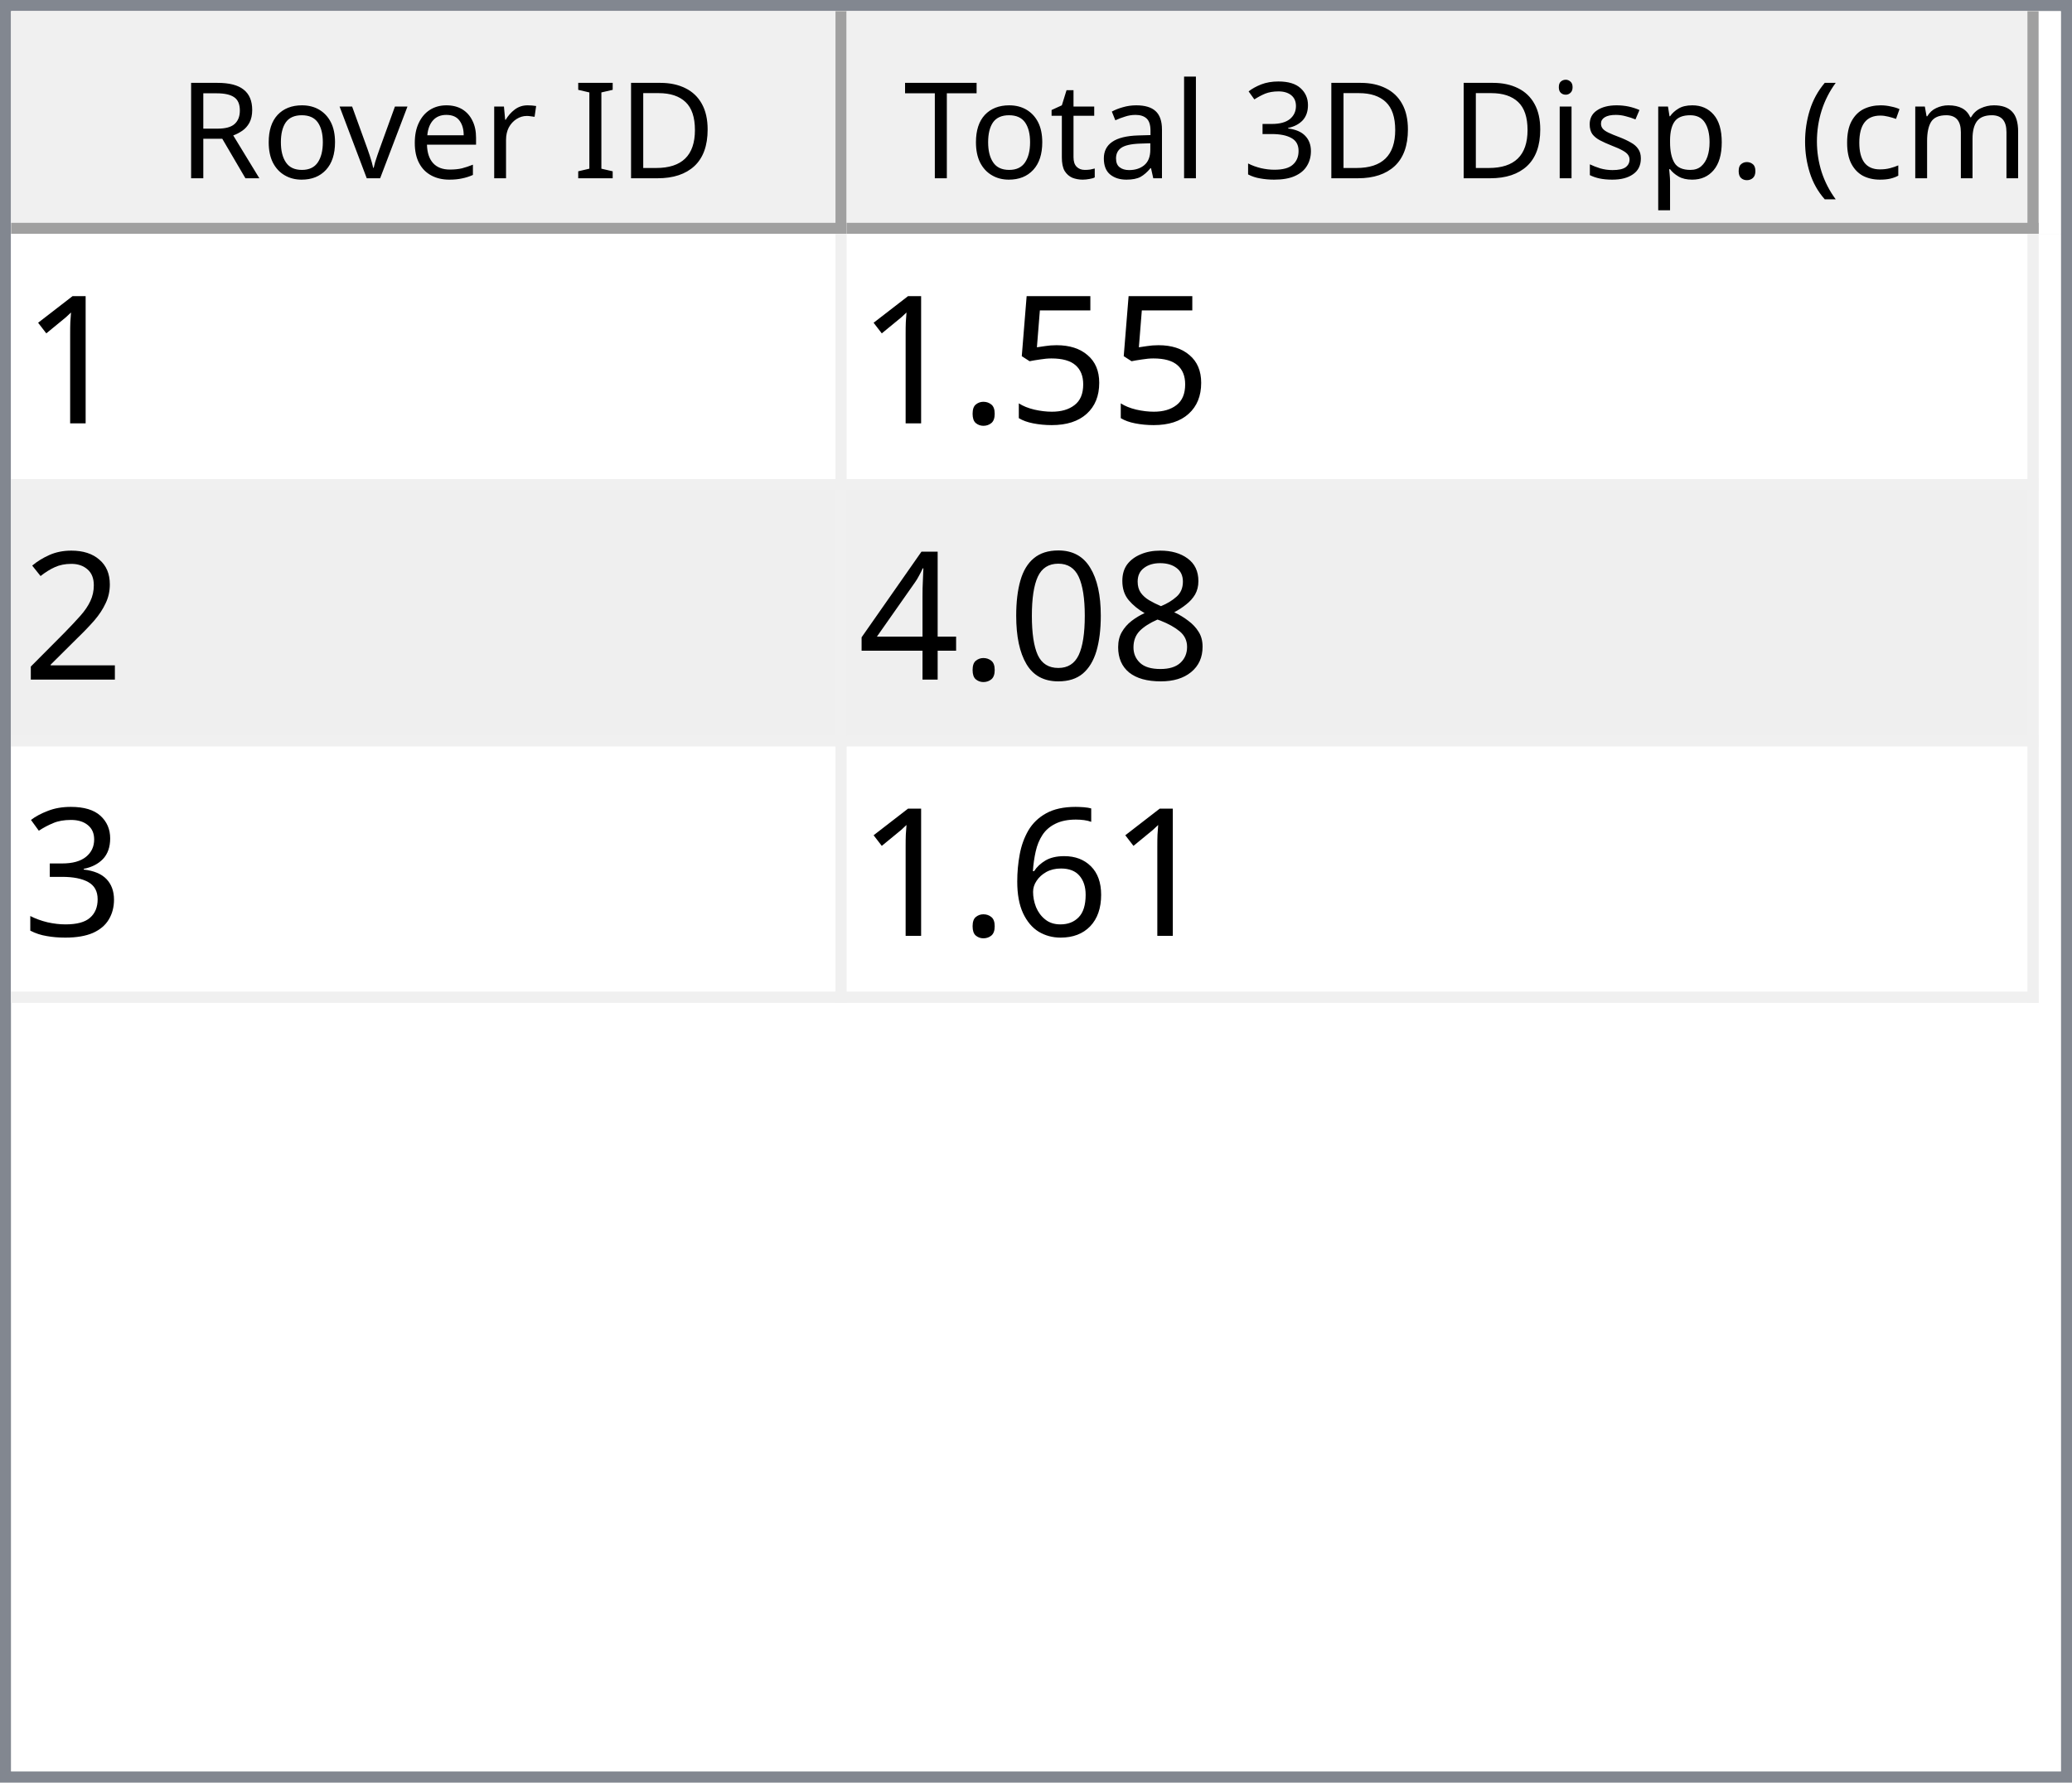
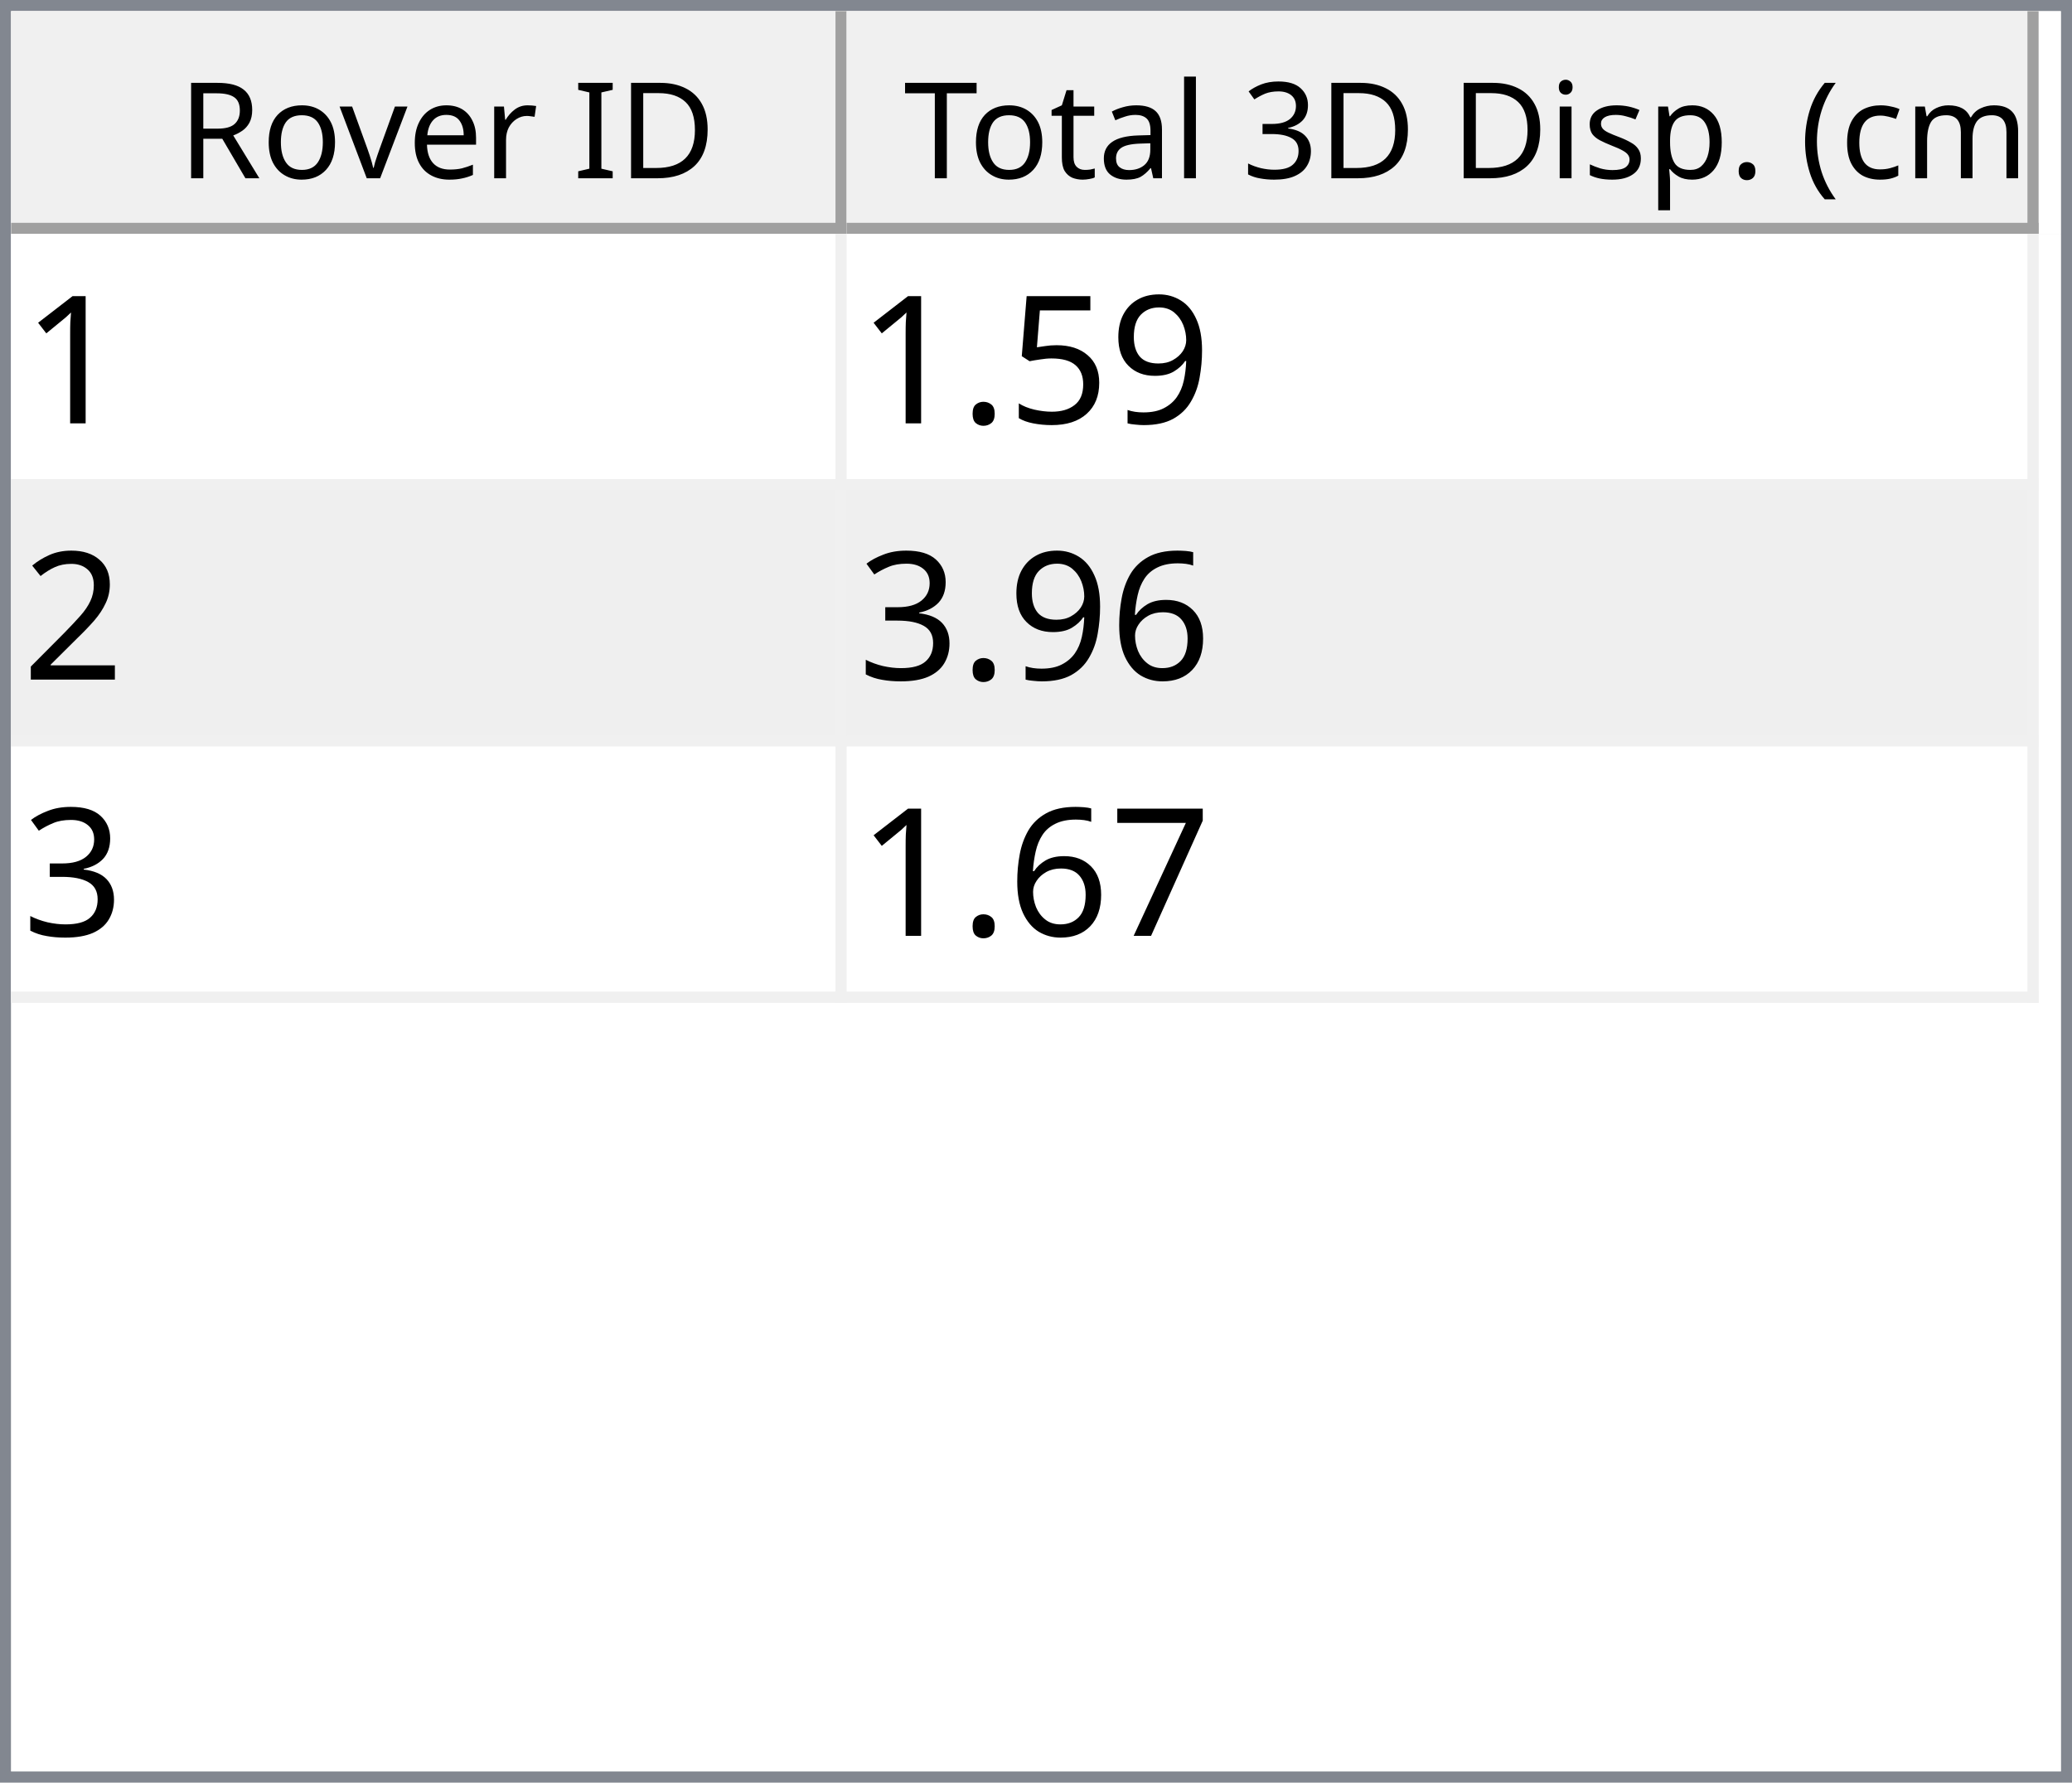
<svg xmlns="http://www.w3.org/2000/svg" style="fill-opacity:1; color-rendering:auto; color-interpolation:auto; text-rendering:auto; stroke:black; stroke-linecap:square; stroke-miterlimit:10; shape-rendering:auto; stroke-opacity:1; fill:black; stroke-dasharray:none; font-weight:normal; stroke-width:1; font-family:'Dialog'; font-style:normal; stroke-linejoin:miter; font-size:12px; stroke-dashoffset:0; image-rendering:auto;" width="186" height="160">
  <defs id="genericDefs" />
  <g>
    <defs id="defs1">
      <clipPath clipPathUnits="userSpaceOnUse" id="clipPath1">
        <path d="M0 0 L186 0 L186 160 L0 160 L0 0 Z" />
      </clipPath>
      <clipPath clipPathUnits="userSpaceOnUse" id="clipPath2">
        <path d="M0 0 L0 160 L186 160 L186 0 Z" />
      </clipPath>
      <clipPath clipPathUnits="userSpaceOnUse" id="clipPath3">
        <path d="M0 0 L0 20 L184 20 L184 0 Z" />
      </clipPath>
      <clipPath clipPathUnits="userSpaceOnUse" id="clipPath4">
        <path d="M0 0 L0 20 L75 20 L75 0 Z" />
      </clipPath>
      <clipPath clipPathUnits="userSpaceOnUse" id="clipPath5">
        <path d="M1 1 L1 19 L74 19 L74 1 Z" />
      </clipPath>
      <clipPath clipPathUnits="userSpaceOnUse" id="clipPath6">
        <path d="M0 0 L0 18 L73 18 L73 0 Z" />
      </clipPath>
      <clipPath clipPathUnits="userSpaceOnUse" id="clipPath7">
        <path d="M-0.5 -0.5 L-0.5 19.5 L74.5 19.5 L74.5 -0.5 Z" />
      </clipPath>
      <clipPath clipPathUnits="userSpaceOnUse" id="clipPath8">
        <path d="M0 0 L0 20 L107 20 L107 0 Z" />
      </clipPath>
      <clipPath clipPathUnits="userSpaceOnUse" id="clipPath9">
        <path d="M1 1 L1 19 L106 19 L106 1 Z" />
      </clipPath>
      <clipPath clipPathUnits="userSpaceOnUse" id="clipPath10">
        <path d="M0 0 L0 18 L105 18 L105 0 Z" />
      </clipPath>
      <clipPath clipPathUnits="userSpaceOnUse" id="clipPath11">
        <path d="M-0.5 -0.5 L-0.5 19.5 L106.5 19.5 L106.5 -0.5 Z" />
      </clipPath>
      <clipPath clipPathUnits="userSpaceOnUse" id="clipPath12">
        <path d="M0 0 L0 138 L184 138 L184 0 Z" />
      </clipPath>
      <clipPath clipPathUnits="userSpaceOnUse" id="clipPath13">
        <path d="M0 0 L0 69 L182 69 L182 0 Z" />
      </clipPath>
      <clipPath clipPathUnits="userSpaceOnUse" id="clipPath14">
        <path d="M-0.5 -0.5 L-0.5 68.5 L181.5 68.5 L181.5 -0.5 Z" />
      </clipPath>
      <clipPath clipPathUnits="userSpaceOnUse" id="clipPath15">
        <path d="M0 0 L0 22 L74 22 L74 0 Z" />
      </clipPath>
      <clipPath clipPathUnits="userSpaceOnUse" id="clipPath16">
        <path d="M0 0 L0 22 L106 22 L106 0 Z" />
      </clipPath>
      <font horiz-adv-x="64.551" id="font1">
        <font-face ascent="107.91" descent="25.098" units-per-em="100" style="font-style:normal; font-family:Segoe UI; font-weight:normal;" />
        <missing-glyph horiz-adv-x="64.551" d="M8.109 0 L8.109 68.266 L56.453 68.266 L56.453 0 L8.109 0 ZM15.328 7.234 L49.219 7.234 L49.219 61.031 L15.328 61.031 L15.328 7.234 Z" />
        <glyph unicode="D" horiz-adv-x="70.117" d="M9.188 0 L9.188 70.016 L28.516 70.016 Q65.531 70.016 65.531 35.891 Q65.531 19.672 55.25 9.836 Q44.969 0 27.734 0 L9.188 0 ZM17.391 62.594 L17.391 7.422 L27.828 7.422 Q41.609 7.422 49.273 14.797 Q56.938 22.172 56.938 35.688 Q56.938 62.594 28.328 62.594 L17.391 62.594 Z" />
        <glyph unicode="I" horiz-adv-x="26.611" d="M17.391 0 L9.188 0 L9.188 70.016 L17.391 70.016 L17.391 0 Z" />
        <glyph unicode=" " horiz-adv-x="27.393" d="" />
        <glyph unicode="r" horiz-adv-x="34.766" d="M34.188 41.891 Q32.078 43.5 28.125 43.5 Q23 43.5 19.555 38.672 Q16.109 33.844 16.109 25.484 L16.109 0 L8.109 0 L8.109 50 L16.109 50 L16.109 39.703 L16.312 39.703 Q18.016 44.969 21.531 47.922 Q25.047 50.875 29.391 50.875 Q32.516 50.875 34.188 50.203 L34.188 41.891 Z" />
        <glyph unicode="e" horiz-adv-x="52.295" d="M48.297 23 L12.984 23 Q13.188 14.656 17.484 10.109 Q21.781 5.562 29.297 5.562 Q37.75 5.562 44.828 11.141 L44.828 3.609 Q38.234 -1.172 27.391 -1.172 Q16.797 -1.172 10.742 5.641 Q4.688 12.453 4.688 24.812 Q4.688 36.469 11.305 43.82 Q17.922 51.172 27.734 51.172 Q37.547 51.172 42.922 44.828 Q48.297 38.484 48.297 27.203 L48.297 23 ZM40.094 29.781 Q40.047 36.719 36.75 40.578 Q33.453 44.438 27.594 44.438 Q21.922 44.438 17.969 40.383 Q14.016 36.328 13.094 29.781 L40.094 29.781 Z" />
        <glyph unicode="v" horiz-adv-x="47.9" d="M47.406 50 L27.484 0 L19.625 0 L0.688 50 L9.469 50 L22.172 13.672 Q23.578 9.672 23.922 6.688 L24.125 6.688 Q24.609 10.453 25.688 13.484 L38.969 50 L47.406 50 Z" />
        <glyph unicode="o" horiz-adv-x="58.594" d="M29 -1.172 Q17.922 -1.172 11.305 5.836 Q4.688 12.844 4.688 24.422 Q4.688 37.016 11.57 44.094 Q18.453 51.172 30.172 51.172 Q41.359 51.172 47.633 44.289 Q53.906 37.406 53.906 25.203 Q53.906 13.234 47.141 6.031 Q40.375 -1.172 29 -1.172 ZM29.594 44.438 Q21.875 44.438 17.383 39.188 Q12.891 33.938 12.891 24.703 Q12.891 15.828 17.43 10.695 Q21.969 5.562 29.594 5.562 Q37.359 5.562 41.531 10.594 Q45.703 15.625 45.703 24.906 Q45.703 34.281 41.531 39.359 Q37.359 44.438 29.594 44.438 Z" />
        <glyph unicode="R" horiz-adv-x="59.814" d="M59.375 0 L49.609 0 L37.891 19.625 Q36.281 22.359 34.766 24.289 Q33.25 26.219 31.664 27.438 Q30.078 28.656 28.25 29.219 Q26.422 29.781 24.125 29.781 L17.391 29.781 L17.391 0 L9.188 0 L9.188 70.016 L30.078 70.016 Q34.672 70.016 38.555 68.867 Q42.438 67.719 45.289 65.375 Q48.141 63.031 49.758 59.547 Q51.375 56.062 51.375 51.375 Q51.375 47.703 50.273 44.656 Q49.172 41.609 47.148 39.211 Q45.125 36.812 42.266 35.133 Q39.406 33.453 35.844 32.516 L35.844 32.328 Q37.594 31.547 38.891 30.547 Q40.188 29.547 41.359 28.18 Q42.531 26.812 43.68 25.078 Q44.828 23.344 46.234 21.047 L59.375 0 ZM17.391 62.594 L17.391 37.203 L28.516 37.203 Q31.594 37.203 34.203 38.133 Q36.812 39.062 38.719 40.797 Q40.625 42.531 41.703 45.047 Q42.781 47.562 42.781 50.688 Q42.781 56.297 39.141 59.445 Q35.5 62.594 28.609 62.594 L17.391 62.594 Z" />
        <glyph unicode=")" horiz-adv-x="30.176" d="M8.297 -15.922 L1.172 -15.922 Q16.406 2.344 16.406 26.812 Q16.406 51.469 1.078 70.016 L8.297 70.016 Q23.531 52.156 23.531 26.703 Q23.531 1.375 8.297 -15.922 Z" />
        <glyph unicode="m" horiz-adv-x="86.133" d="M79.109 0 L71.094 0 L71.094 28.719 Q71.094 37.016 68.531 40.727 Q65.969 44.438 59.906 44.438 Q54.781 44.438 51.195 39.75 Q47.609 35.062 47.609 28.516 L47.609 0 L39.594 0 L39.594 29.688 Q39.594 44.438 28.219 44.438 Q22.953 44.438 19.531 40.016 Q16.109 35.594 16.109 28.516 L16.109 0 L8.109 0 L8.109 50 L16.109 50 L16.109 42.094 L16.312 42.094 Q21.625 51.172 31.844 51.172 Q36.969 51.172 40.773 48.312 Q44.578 45.453 46 40.828 Q51.562 51.172 62.594 51.172 Q79.109 51.172 79.109 30.812 L79.109 0 Z" />
        <glyph unicode="c" horiz-adv-x="46.191" d="M42.188 2.297 Q36.422 -1.172 28.516 -1.172 Q17.828 -1.172 11.258 5.789 Q4.688 12.75 4.688 23.828 Q4.688 36.188 11.766 43.68 Q18.844 51.172 30.672 51.172 Q37.25 51.172 42.281 48.734 L42.281 40.531 Q36.719 44.438 30.375 44.438 Q22.703 44.438 17.797 38.945 Q12.891 33.453 12.891 24.516 Q12.891 15.719 17.508 10.641 Q22.125 5.562 29.891 5.562 Q36.422 5.562 42.188 9.906 L42.188 2.297 Z" />
        <glyph unicode="(" horiz-adv-x="30.176" d="M29.109 -15.922 L21.969 -15.922 Q6.844 1.375 6.844 26.703 Q6.844 52.156 21.969 70.016 L29.203 70.016 Q13.875 51.469 13.875 26.812 Q13.875 2.344 29.109 -15.922 Z" />
        <glyph unicode="." horiz-adv-x="21.68" d="M10.891 -1.078 Q8.641 -1.078 7.055 0.539 Q5.469 2.156 5.469 4.391 Q5.469 6.641 7.055 8.273 Q8.641 9.906 10.891 9.906 Q13.188 9.906 14.797 8.273 Q16.406 6.641 16.406 4.391 Q16.406 2.156 14.797 0.539 Q13.188 -1.078 10.891 -1.078 Z" />
        <glyph unicode="p" horiz-adv-x="58.789" d="M16.312 7.234 L16.109 7.234 L16.109 -23 L8.109 -23 L8.109 50 L16.109 50 L16.109 41.219 L16.312 41.219 Q22.219 51.172 33.594 51.172 Q43.266 51.172 48.688 44.461 Q54.109 37.75 54.109 26.469 Q54.109 13.922 48 6.375 Q41.891 -1.172 31.297 -1.172 Q21.578 -1.172 16.312 7.234 ZM16.109 27.391 L16.109 20.406 Q16.109 14.203 20.141 9.883 Q24.172 5.562 30.375 5.562 Q37.641 5.562 41.773 11.133 Q45.906 16.703 45.906 26.609 Q45.906 34.969 42.047 39.703 Q38.188 44.438 31.594 44.438 Q24.609 44.438 20.359 39.578 Q16.109 34.719 16.109 27.391 Z" />
        <glyph unicode="s" horiz-adv-x="42.432" d="M5.078 1.812 L5.078 10.406 Q11.625 5.562 19.484 5.562 Q30.031 5.562 30.031 12.594 Q30.031 14.594 29.125 15.992 Q28.219 17.391 26.68 18.461 Q25.141 19.531 23.07 20.383 Q21 21.234 18.609 22.172 Q15.281 23.484 12.766 24.828 Q10.25 26.172 8.57 27.859 Q6.891 29.547 6.031 31.695 Q5.172 33.844 5.172 36.719 Q5.172 40.234 6.789 42.945 Q8.406 45.656 11.086 47.484 Q13.766 49.312 17.211 50.242 Q20.656 51.172 24.312 51.172 Q30.812 51.172 35.938 48.922 L35.938 40.828 Q30.422 44.438 23.25 44.438 Q21 44.438 19.195 43.922 Q17.391 43.406 16.094 42.477 Q14.797 41.547 14.086 40.258 Q13.375 38.969 13.375 37.406 Q13.375 35.453 14.086 34.133 Q14.797 32.812 16.164 31.789 Q17.531 30.766 19.484 29.938 Q21.438 29.109 23.922 28.125 Q27.25 26.859 29.883 25.516 Q32.516 24.172 34.375 22.484 Q36.234 20.797 37.234 18.602 Q38.234 16.406 38.234 13.375 Q38.234 9.672 36.602 6.938 Q34.969 4.203 32.234 2.398 Q29.5 0.594 25.93 -0.289 Q22.359 -1.172 18.453 -1.172 Q10.75 -1.172 5.078 1.812 Z" />
        <glyph unicode="i" horiz-adv-x="24.219" d="M12.203 62.703 Q10.062 62.703 8.547 64.164 Q7.031 65.625 7.031 67.875 Q7.031 70.125 8.547 71.609 Q10.062 73.094 12.203 73.094 Q14.406 73.094 15.945 71.609 Q17.484 70.125 17.484 67.875 Q17.484 65.719 15.945 64.211 Q14.406 62.703 12.203 62.703 ZM16.109 0 L8.109 0 L8.109 50 L16.109 50 L16.109 0 Z" />
        <glyph unicode="3" horiz-adv-x="53.906" d="M46.531 19.828 Q46.531 15.094 44.75 11.211 Q42.969 7.328 39.719 4.57 Q36.469 1.812 31.93 0.297 Q27.391 -1.219 21.922 -1.219 Q11.922 -1.219 6 2.594 L6 11.188 Q13.094 5.609 22.219 5.609 Q25.875 5.609 28.828 6.539 Q31.781 7.469 33.906 9.227 Q36.031 10.984 37.18 13.477 Q38.328 15.969 38.328 19.094 Q38.328 32.812 18.797 32.812 L12.984 32.812 L12.984 39.594 L18.5 39.594 Q35.797 39.594 35.797 52.484 Q35.797 64.406 22.609 64.406 Q15.188 64.406 8.688 59.422 L8.688 67.188 Q15.375 71.188 24.609 71.188 Q29 71.188 32.57 69.969 Q36.141 68.75 38.68 66.555 Q41.219 64.359 42.609 61.281 Q44 58.203 44 54.5 Q44 40.672 30.031 36.719 L30.031 36.531 Q33.594 36.141 36.625 34.797 Q39.656 33.453 41.852 31.305 Q44.047 29.156 45.289 26.25 Q46.531 23.344 46.531 19.828 Z" />
        <glyph unicode="l" horiz-adv-x="24.219" d="M16.109 0 L8.109 0 L8.109 74.031 L16.109 74.031 L16.109 0 Z" />
        <glyph unicode="a" horiz-adv-x="50.879" d="M43.891 0 L35.891 0 L35.891 7.812 L35.688 7.812 Q30.469 -1.172 20.312 -1.172 Q12.844 -1.172 8.617 2.781 Q4.391 6.734 4.391 13.281 Q4.391 27.297 20.906 29.594 L35.891 31.688 Q35.891 44.438 25.594 44.438 Q16.547 44.438 9.281 38.281 L9.281 46.484 Q16.656 51.172 26.266 51.172 Q43.891 51.172 43.891 32.516 L43.891 0 ZM35.891 25.297 L23.828 23.641 Q18.266 22.859 15.43 20.875 Q12.594 18.891 12.594 13.875 Q12.594 10.203 15.211 7.883 Q17.828 5.562 22.172 5.562 Q28.125 5.562 32.008 9.742 Q35.891 13.922 35.891 20.312 L35.891 25.297 Z" />
        <glyph unicode="t" horiz-adv-x="33.887" d="M31.297 0.484 Q28.469 -1.078 23.828 -1.078 Q10.688 -1.078 10.688 13.578 L10.688 43.172 L2.094 43.172 L2.094 50 L10.688 50 L10.688 62.203 L18.703 64.797 L18.703 50 L31.297 50 L31.297 43.172 L18.703 43.172 L18.703 14.984 Q18.703 9.969 20.414 7.82 Q22.125 5.672 26.078 5.672 Q29.109 5.672 31.297 7.328 L31.297 0.484 Z" />
        <glyph unicode="T" horiz-adv-x="52.393" d="M50.594 62.594 L30.375 62.594 L30.375 0 L22.172 0 L22.172 62.594 L2 62.594 L2 70.016 L50.594 70.016 L50.594 62.594 Z" />
      </font>
      <font horiz-adv-x="75.0" id="font2">
        <font-face ascent="100.537" descent="21.973" units-per-em="100" style="font-style:normal; font-family:sans-serif; font-weight:normal;" />
        <missing-glyph horiz-adv-x="75.0" d="M12.5 0 L12.5 62.5 L62.5 62.5 L62.5 0 L12.5 0 ZM14.062 1.562 L60.938 1.562 L60.938 60.938 L14.062 60.938 L14.062 1.562 Z" />
        <glyph unicode="1" horiz-adv-x="55.615" d="M37.25 0 L28.469 0 L28.469 56 Q25.297 52.984 20.141 49.953 Q14.984 46.922 10.891 45.406 L10.891 53.906 Q18.266 57.375 23.781 62.305 Q29.297 67.234 31.594 71.875 L37.25 71.875 L37.25 0 Z" />
+         <glyph unicode="9" horiz-adv-x="55.615" d="M5.469 16.547 L13.922 17.328 Q14.984 11.375 18.016 8.688 Q21.047 6 25.781 6 Q29.828 6 32.883 7.859 Q35.938 9.719 37.891 12.82 Q39.844 15.922 41.164 21.195 Q42.484 26.469 42.484 31.938 Q42.484 32.516 42.438 33.688 Q39.797 29.5 35.234 26.883 Q30.672 24.266 25.344 24.266 Q16.453 24.266 10.305 30.711 Q4.156 37.156 4.156 47.703 Q4.156 58.594 10.578 65.234 Q17 71.875 26.656 71.875 Q33.641 71.875 39.43 68.117 Q45.219 64.359 48.219 57.398 Q51.219 50.438 51.219 37.25 Q51.219 23.531 48.242 15.406 Q45.266 7.281 39.383 3.031 Q33.5 -1.219 25.594 -1.219 Q17.188 -1.219 11.867 3.445 Q6.547 8.109 5.469 16.547 ZM41.453 48.141 Q41.453 55.719 37.43 60.156 Q33.406 64.594 27.734 64.594 Q21.875 64.594 17.531 59.812 Q13.188 55.031 13.188 47.406 Q13.188 40.578 17.312 36.305 Q21.438 32.031 27.484 32.031 Q33.594 32.031 37.523 36.305 Q41.453 40.578 41.453 48.141 Z" />
        <glyph unicode="5" horiz-adv-x="55.615" d="M4.156 18.75 L13.375 19.531 Q14.406 12.797 18.141 9.398 Q21.875 6 27.156 6 Q33.5 6 37.891 10.789 Q42.281 15.578 42.281 23.484 Q42.281 31 38.062 35.352 Q33.844 39.703 27 39.703 Q22.75 39.703 19.336 37.773 Q15.922 35.844 13.969 32.766 L5.719 33.844 L12.641 70.609 L48.25 70.609 L48.25 62.203 L19.672 62.203 L15.828 42.969 Q22.266 47.469 29.344 47.469 Q38.719 47.469 45.164 40.969 Q51.609 34.469 51.609 24.266 Q51.609 14.547 45.953 7.469 Q39.062 -1.219 27.156 -1.219 Q17.391 -1.219 11.211 4.25 Q5.031 9.719 4.156 18.75 Z" />
        <glyph unicode="." horiz-adv-x="27.783" d="M9.078 0 L9.078 10.016 L19.094 10.016 L19.094 0 L9.078 0 Z" />
        <glyph unicode="2" horiz-adv-x="55.615" d="M50.344 8.453 L50.344 0 L3.031 0 Q2.938 3.172 4.047 6.109 Q5.859 10.938 9.836 15.625 Q13.812 20.312 21.344 26.469 Q33.016 36.031 37.117 41.625 Q41.219 47.219 41.219 52.203 Q41.219 57.422 37.477 61.008 Q33.734 64.594 27.734 64.594 Q21.391 64.594 17.578 60.789 Q13.766 56.984 13.719 50.25 L4.688 51.172 Q5.609 61.281 11.664 66.578 Q17.719 71.875 27.938 71.875 Q38.234 71.875 44.242 66.164 Q50.25 60.453 50.25 52 Q50.25 47.703 48.492 43.555 Q46.734 39.406 42.656 34.812 Q38.578 30.219 29.109 22.219 Q21.188 15.578 18.945 13.211 Q16.703 10.844 15.234 8.453 L50.344 8.453 Z" />
-         <glyph unicode="8" horiz-adv-x="55.615" d="M17.672 38.812 Q12.203 40.828 9.57 44.539 Q6.938 48.25 6.938 53.422 Q6.938 61.234 12.555 66.555 Q18.172 71.875 27.484 71.875 Q36.859 71.875 42.578 66.43 Q48.297 60.984 48.297 53.172 Q48.297 48.188 45.68 44.508 Q43.062 40.828 37.75 38.812 Q44.344 36.672 47.781 31.883 Q51.219 27.094 51.219 20.453 Q51.219 11.281 44.727 5.031 Q38.234 -1.219 27.641 -1.219 Q17.047 -1.219 10.547 5.055 Q4.047 11.328 4.047 20.703 Q4.047 27.688 7.594 32.398 Q11.141 37.109 17.672 38.812 ZM15.922 53.719 Q15.922 48.641 19.195 45.414 Q22.469 42.188 27.688 42.188 Q32.766 42.188 36.016 45.383 Q39.266 48.578 39.266 53.219 Q39.266 58.062 35.914 61.359 Q32.562 64.656 27.594 64.656 Q22.562 64.656 19.242 61.43 Q15.922 58.203 15.922 53.719 ZM13.094 20.656 Q13.094 16.891 14.875 13.375 Q16.656 9.859 20.172 7.93 Q23.688 6 27.734 6 Q34.031 6 38.133 10.055 Q42.234 14.109 42.234 20.359 Q42.234 26.703 38.016 30.859 Q33.797 35.016 27.438 35.016 Q21.234 35.016 17.164 30.914 Q13.094 26.812 13.094 20.656 Z" />
-         <glyph unicode="0" horiz-adv-x="55.615" d="M4.156 35.297 Q4.156 48 6.766 55.742 Q9.375 63.484 14.523 67.68 Q19.672 71.875 27.484 71.875 Q33.25 71.875 37.594 69.555 Q41.938 67.234 44.773 62.867 Q47.609 58.5 49.219 52.227 Q50.828 45.953 50.828 35.297 Q50.828 22.703 48.242 14.969 Q45.656 7.234 40.508 3.008 Q35.359 -1.219 27.484 -1.219 Q17.141 -1.219 11.234 6.203 Q4.156 15.141 4.156 35.297 ZM13.188 35.297 Q13.188 17.672 17.312 11.836 Q21.438 6 27.484 6 Q33.547 6 37.672 11.859 Q41.797 17.719 41.797 35.297 Q41.797 52.984 37.672 58.789 Q33.547 64.594 27.391 64.594 Q21.344 64.594 17.719 59.469 Q13.188 52.938 13.188 35.297 Z" />
-         <glyph unicode="4" horiz-adv-x="55.615" d="M32.328 0 L32.328 17.141 L1.266 17.141 L1.266 25.203 L33.938 71.578 L41.109 71.578 L41.109 25.203 L50.781 25.203 L50.781 17.141 L41.109 17.141 L41.109 0 L32.328 0 ZM32.328 25.203 L32.328 57.469 L9.906 25.203 L32.328 25.203 Z" />
+         <glyph unicode="6" horiz-adv-x="55.615" d="M49.75 54.047 L41.016 53.375 Q39.844 58.547 37.703 60.891 Q34.125 64.656 28.906 64.656 Q24.703 64.656 21.531 62.312 Q17.391 59.281 14.992 53.469 Q12.594 47.656 12.5 36.922 Q15.672 41.75 20.266 44.094 Q24.859 46.438 29.891 46.438 Q38.672 46.438 44.852 39.969 Q51.031 33.5 51.031 23.25 Q51.031 16.5 48.125 10.719 Q45.219 4.938 40.141 1.859 Q35.062 -1.219 28.609 -1.219 Q17.625 -1.219 10.695 6.859 Q3.766 14.938 3.766 33.5 Q3.766 54.25 11.422 63.672 Q18.109 71.875 29.438 71.875 Q37.891 71.875 43.289 67.141 Q48.688 62.406 49.75 54.047 ZM13.875 23.188 Q13.875 18.656 15.797 14.508 Q17.719 10.359 21.188 8.18 Q24.656 6 28.469 6 Q34.031 6 38.039 10.492 Q42.047 14.984 42.047 22.703 Q42.047 30.125 38.086 34.398 Q34.125 38.672 28.125 38.672 Q22.172 38.672 18.023 34.398 Q13.875 30.125 13.875 23.188 Z" />
        <glyph unicode="3" horiz-adv-x="55.615" d="M4.203 18.891 L12.984 20.062 Q14.5 12.594 18.141 9.297 Q21.781 6 27 6 Q33.203 6 37.477 10.297 Q41.75 14.594 41.75 20.953 Q41.75 27 37.797 30.93 Q33.844 34.859 27.734 34.859 Q25.25 34.859 21.531 33.891 L22.516 41.609 Q23.391 41.5 23.922 41.5 Q29.547 41.5 34.039 44.43 Q38.531 47.359 38.531 53.469 Q38.531 58.297 35.258 61.477 Q31.984 64.656 26.812 64.656 Q21.688 64.656 18.266 61.43 Q14.844 58.203 13.875 51.766 L5.078 53.328 Q6.688 62.156 12.398 67.016 Q18.109 71.875 26.609 71.875 Q32.469 71.875 37.398 69.359 Q42.328 66.844 44.945 62.5 Q47.562 58.156 47.562 53.266 Q47.562 48.641 45.07 44.828 Q42.578 41.016 37.703 38.766 Q44.047 37.312 47.562 32.695 Q51.078 28.078 51.078 21.141 Q51.078 11.766 44.242 5.25 Q37.406 -1.266 26.953 -1.266 Q17.531 -1.266 11.305 4.352 Q5.078 9.969 4.203 18.891 Z" />
-         <glyph unicode="6" horiz-adv-x="55.615" d="M49.75 54.047 L41.016 53.375 Q39.844 58.547 37.703 60.891 Q34.125 64.656 28.906 64.656 Q24.703 64.656 21.531 62.312 Q17.391 59.281 14.992 53.469 Q12.594 47.656 12.5 36.922 Q15.672 41.75 20.266 44.094 Q24.859 46.438 29.891 46.438 Q38.672 46.438 44.852 39.969 Q51.031 33.5 51.031 23.25 Q51.031 16.5 48.125 10.719 Q45.219 4.938 40.141 1.859 Q35.062 -1.219 28.609 -1.219 Q17.625 -1.219 10.695 6.859 Q3.766 14.938 3.766 33.5 Q3.766 54.25 11.422 63.672 Q18.109 71.875 29.438 71.875 Q37.891 71.875 43.289 67.141 Q48.688 62.406 49.75 54.047 ZM13.875 23.188 Q13.875 18.656 15.797 14.508 Q17.719 10.359 21.188 8.18 Q24.656 6 28.469 6 Q34.031 6 38.039 10.492 Q42.047 14.984 42.047 22.703 Q42.047 30.125 38.086 34.398 Q34.125 38.672 28.125 38.672 Q22.172 38.672 18.023 34.398 Q13.875 30.125 13.875 23.188 Z" />
+         <glyph unicode="7" horiz-adv-x="55.615" d="M4.734 62.203 L4.734 70.656 L51.078 70.656 L51.078 63.812 Q44.234 56.547 37.523 44.484 Q30.812 32.422 27.156 19.672 Q24.516 10.688 23.781 0 L14.75 0 Q14.891 8.453 18.062 20.414 Q21.234 32.375 27.172 43.484 Q33.109 54.594 39.797 62.203 L4.734 62.203 Z" />
      </font>
    </defs>
    <g style="fill:white; stroke:white;">
      <rect x="0" y="0" width="186" style="clip-path:url(#clipPath1); stroke:none;" height="160" />
    </g>
    <g style="fill:white; text-rendering:optimizeSpeed; color-rendering:optimizeSpeed; image-rendering:optimizeSpeed; shape-rendering:crispEdges; stroke:white; color-interpolation:sRGB;">
      <rect x="0" width="186" height="160" y="0" style="stroke:none;" />
      <path style="stroke:none;" d="M0 160 L186 160 L186 0 L0 0 Z" />
    </g>
    <g style="fill:rgb(240,240,240); font-family:'Segoe UI'; stroke:rgb(240,240,240);">
      <rect x="0" y="0" width="186" style="clip-path:url(#clipPath2); stroke:none;" height="160" />
    </g>
    <g style="fill:rgb(130,135,144); font-family:'Segoe UI'; stroke:rgb(130,135,144);">
      <path d="M0 0 L186 0 L186 160 L0 160 L0 0 ZM1 1 L185 1 L185 159 L1 159 L1 1 Z" style="fill-rule:evenodd; clip-path:url(#clipPath2); stroke:none;" />
    </g>
    <g style="fill:white; font-family:'Segoe UI'; stroke:white;" transform="translate(1,1)">
      <rect x="0" y="0" width="184" style="clip-path:url(#clipPath3); stroke:none;" height="20" />
    </g>
    <g style="fill:rgb(240,240,240); font-family:'Segoe UI'; stroke:rgb(240,240,240);" transform="translate(1,1)">
      <rect x="0" y="0" width="75" style="clip-path:url(#clipPath4); stroke:none;" height="20" />
    </g>
    <g style="font-family:'Segoe UI';" transform="translate(2,2)">
      <text x="14" xml:space="preserve" y="14" style="clip-path:url(#clipPath6); stroke:none;">Rover ID</text>
    </g>
    <g style="fill:rgb(160,160,160); font-family:'Segoe UI'; stroke:rgb(160,160,160); stroke-linejoin:bevel;" transform="translate(1.5,1.5)">
      <line x1="74" x2="74" y1="0" style="fill:none; clip-path:url(#clipPath7);" y2="19" />
    </g>
    <g style="fill:rgb(160,160,160); font-family:'Segoe UI'; stroke:rgb(160,160,160); stroke-linejoin:bevel;" transform="matrix(1,0,0,1,1,1) translate(0.5,0.5)">
      <line x1="0" x2="74" y1="19" style="fill:none; clip-path:url(#clipPath7);" y2="19" />
    </g>
    <g style="fill:rgb(240,240,240); font-family:'Segoe UI'; stroke:rgb(240,240,240);" transform="translate(76,1)">
      <rect x="0" y="0" width="107" style="clip-path:url(#clipPath8); stroke:none;" height="20" />
    </g>
    <g style="font-family:'Segoe UI';" transform="translate(77,2)">
      <text x="1" xml:space="preserve" y="14" style="clip-path:url(#clipPath10); stroke:none;"> Total 3D Disp. (cm)</text>
    </g>
    <g style="fill:rgb(160,160,160); font-family:'Segoe UI'; stroke:rgb(160,160,160); stroke-linejoin:bevel;" transform="translate(76.5,1.5)">
      <line x1="106" x2="106" y1="0" style="fill:none; clip-path:url(#clipPath11);" y2="19" />
    </g>
    <g style="fill:rgb(160,160,160); font-family:'Segoe UI'; stroke:rgb(160,160,160); stroke-linejoin:bevel;" transform="matrix(1,0,0,1,76,1) translate(0.5,0.5)">
      <line x1="0" x2="106" y1="19" style="fill:none; clip-path:url(#clipPath11);" y2="19" />
    </g>
    <g style="fill:white; font-family:'Segoe UI'; stroke:white;" transform="translate(1,21)">
      <rect x="0" y="0" width="184" style="clip-path:url(#clipPath12); stroke:none;" height="138" />
    </g>
    <g style="fill:rgb(240,240,240); font-size:16px; font-family:sans-serif; stroke:rgb(240,240,240);" transform="translate(1,21)">
      <rect x="0" y="0" width="182" style="clip-path:url(#clipPath13); stroke:none;" height="69" />
      <line transform="translate(0.5,0.5)" x1="0" x2="181" y1="22" style="clip-path:url(#clipPath14); fill:none; stroke-linejoin:bevel;" y2="22" />
    </g>
    <g transform="matrix(1,0,0,1,1,21) translate(0.5,0.5)" style="fill:rgb(240,240,240); font-size:16px; font-family:sans-serif; stroke:rgb(240,240,240); stroke-linejoin:bevel;">
      <line x1="0" x2="181" y1="45" style="fill:none; clip-path:url(#clipPath14);" y2="45" />
    </g>
    <g transform="matrix(1,0,0,1,1,21) translate(0.5,0.5)" style="fill:rgb(240,240,240); font-size:16px; font-family:sans-serif; stroke:rgb(240,240,240); stroke-linejoin:bevel;">
      <line x1="0" x2="181" y1="68" style="fill:none; clip-path:url(#clipPath14);" y2="68" />
    </g>
    <g transform="matrix(1,0,0,1,1,21) translate(0.5,0.5)" style="fill:rgb(240,240,240); font-size:16px; font-family:sans-serif; stroke:rgb(240,240,240); stroke-linejoin:bevel;">
      <line x1="74" x2="74" y1="0" style="fill:none; clip-path:url(#clipPath14);" y2="68" />
    </g>
    <g transform="matrix(1,0,0,1,1,21) translate(0.5,0.5)" style="fill:rgb(240,240,240); font-size:16px; font-family:sans-serif; stroke:rgb(240,240,240); stroke-linejoin:bevel;">
      <line x1="181" x2="181" y1="0" style="fill:none; clip-path:url(#clipPath14);" y2="68" />
    </g>
    <g style="fill:white; font-size:16px; font-family:sans-serif; stroke:white;" transform="matrix(1,0,0,1,1,21)">
      <rect x="0" y="0" width="74" style="clip-path:url(#clipPath15); stroke:none;" height="22" />
      <text x="1" y="17" style="fill:black; clip-path:url(#clipPath15); stroke:none;" xml:space="preserve">1</text>
    </g>
    <g style="fill:white; font-size:16px; font-family:sans-serif; stroke:white;" transform="matrix(1,0,0,1,1,21) translate(75,0)">
      <rect x="0" y="0" width="106" style="clip-path:url(#clipPath16); stroke:none;" height="22" />
-       <text x="1" y="17" style="fill:black; clip-path:url(#clipPath16); stroke:none;" xml:space="preserve">1.55</text>
+       <text x="1" y="17" style="fill:black; clip-path:url(#clipPath16); stroke:none;" xml:space="preserve">1.59</text>
    </g>
    <g style="fill:rgb(239,239,239); font-size:16px; font-family:sans-serif; stroke:rgb(239,239,239);" transform="matrix(1,0,0,1,1,21) translate(0,23)">
      <rect x="0" y="0" width="74" style="clip-path:url(#clipPath15); stroke:none;" height="22" />
      <text x="1" y="17" style="fill:black; clip-path:url(#clipPath15); stroke:none;" xml:space="preserve">2</text>
    </g>
    <g style="fill:rgb(239,239,239); font-size:16px; font-family:sans-serif; stroke:rgb(239,239,239);" transform="matrix(1,0,0,1,1,21) translate(75,23)">
      <rect x="0" y="0" width="106" style="clip-path:url(#clipPath16); stroke:none;" height="22" />
-       <text x="1" y="17" style="fill:black; clip-path:url(#clipPath16); stroke:none;" xml:space="preserve">4.08</text>
+       <text x="1" y="17" style="fill:black; clip-path:url(#clipPath16); stroke:none;" xml:space="preserve">3.96</text>
    </g>
    <g style="fill:white; font-size:16px; font-family:sans-serif; stroke:white;" transform="matrix(1,0,0,1,1,21) translate(0,46)">
      <rect x="0" y="0" width="74" style="clip-path:url(#clipPath15); stroke:none;" height="22" />
      <text x="1" y="17" style="fill:black; clip-path:url(#clipPath15); stroke:none;" xml:space="preserve">3</text>
    </g>
    <g style="fill:white; font-size:16px; font-family:sans-serif; stroke:white;" transform="matrix(1,0,0,1,1,21) translate(75,46)">
      <rect x="0" y="0" width="106" style="clip-path:url(#clipPath16); stroke:none;" height="22" />
-       <text x="1" y="17" style="fill:black; clip-path:url(#clipPath16); stroke:none;" xml:space="preserve">1.61</text>
+       <text x="1" y="17" style="fill:black; clip-path:url(#clipPath16); stroke:none;" xml:space="preserve">1.67</text>
    </g>
  </g>
</svg>
